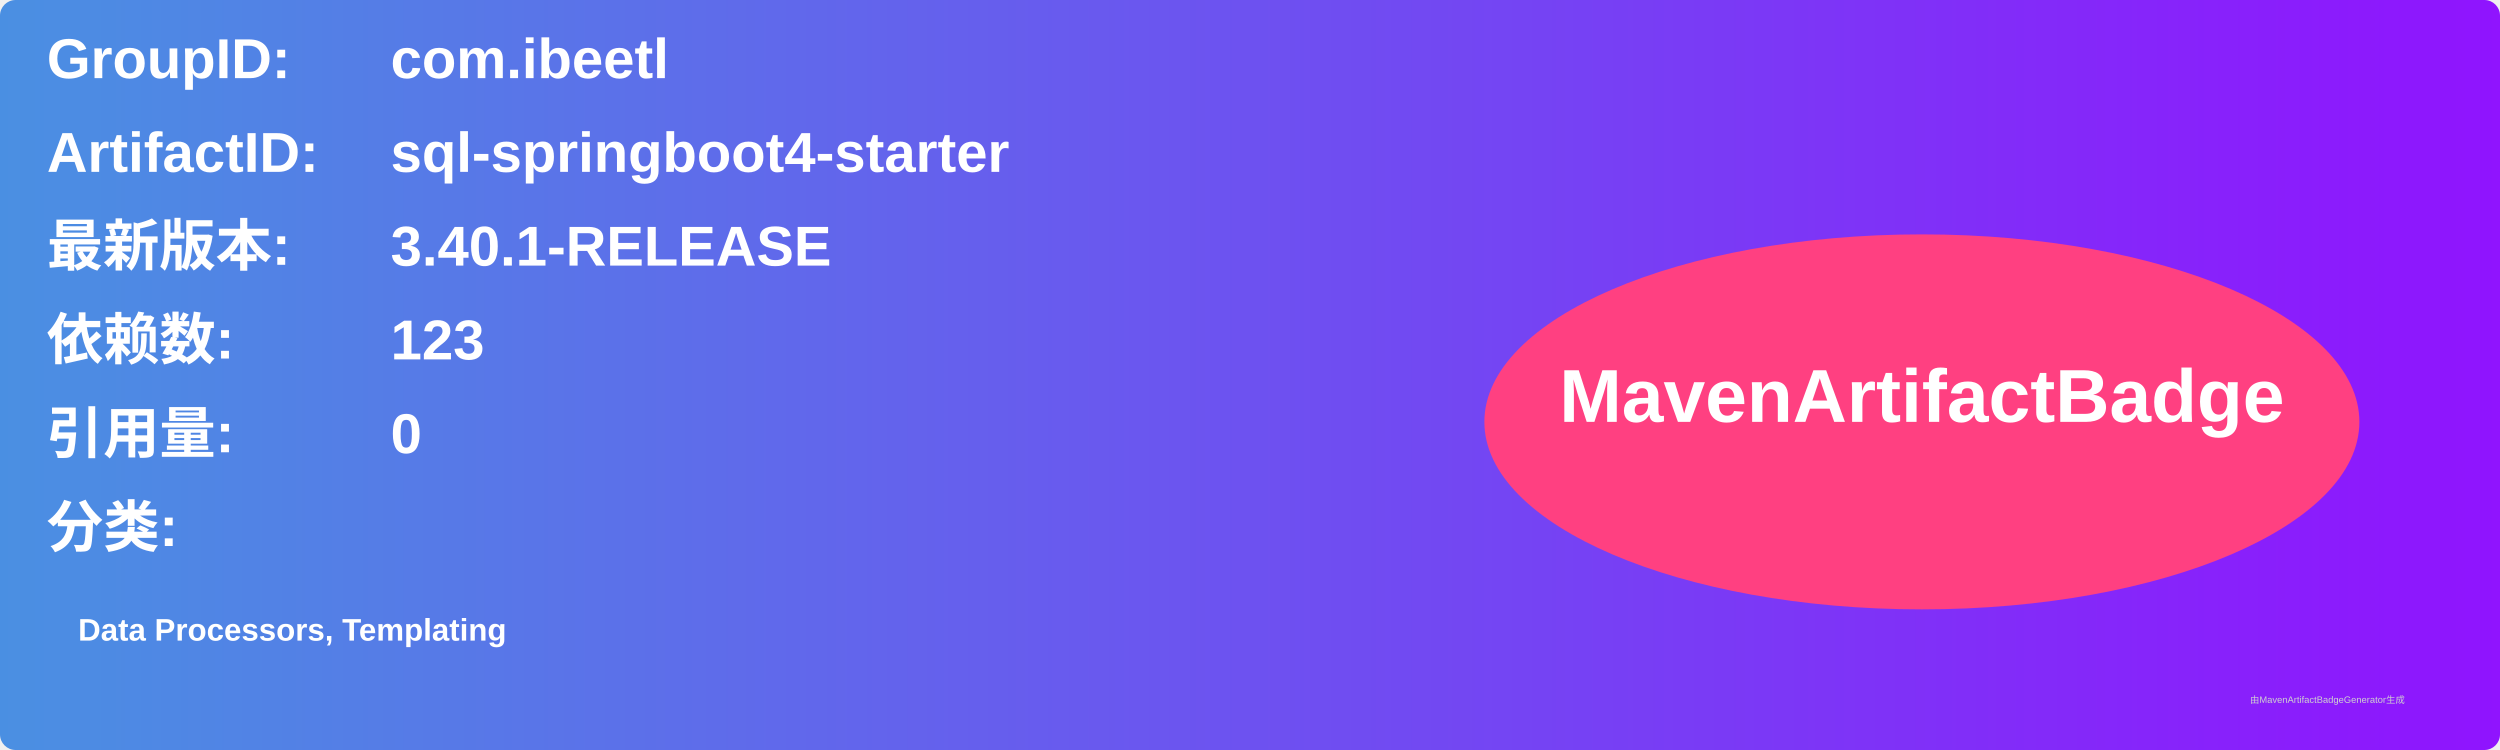
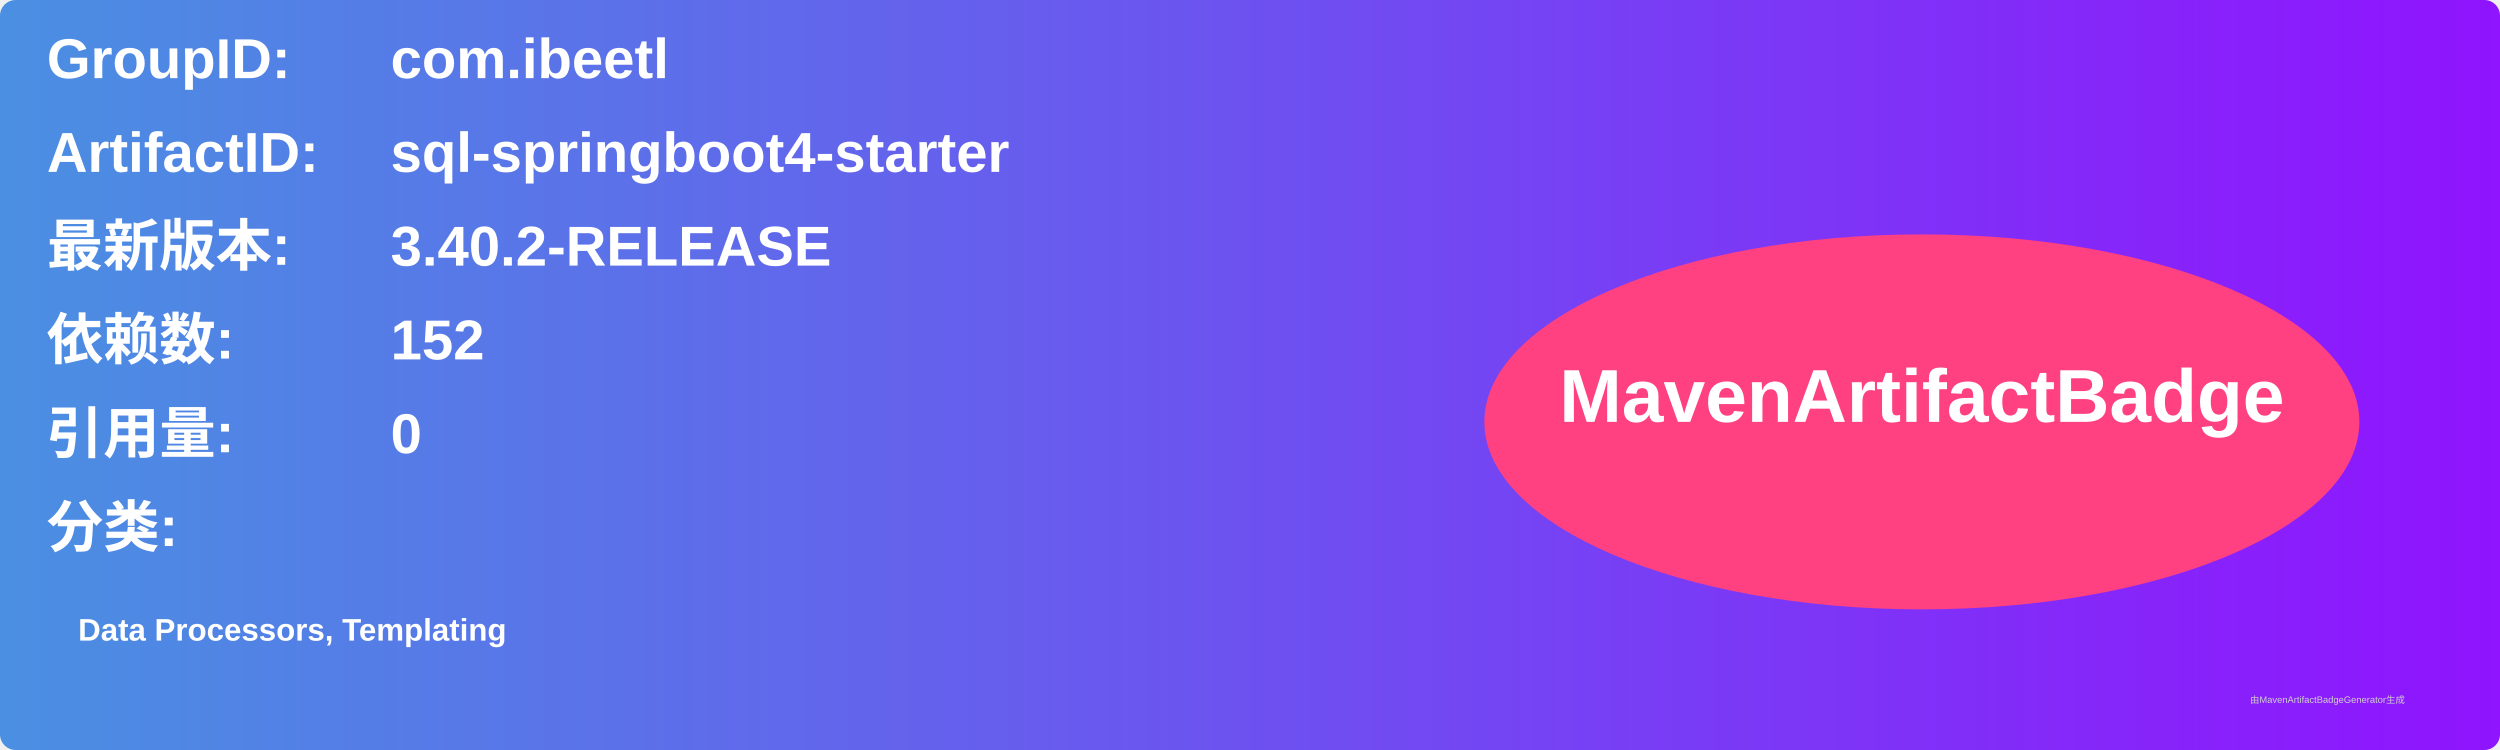
<svg xmlns="http://www.w3.org/2000/svg" width="800" height="240" viewBox="0 0 800 240">
  <linearGradient id="grad" x1="0%" y1="0%" x2="100%" y2="0%">
    <stop offset="0%" stop-color="#4a90e2" />
    <stop offset="100%" stop-color="#9013fe" />
  </linearGradient>
  <rect width="100%" height="100%" rx="5" ry="5" fill="url(#grad)" />
  <g transform="translate(15, 15)">
    <text x="0" y="10" font-family="Arial" font-size="18" fill="white" font-weight="bold" width="260">GroupID:</text>
    <text x="110" y="10" font-family="Arial" font-size="18" fill="white" font-weight="bold" width="460">com.ibeetl</text>
    <text x="0" y="40" font-family="Arial" font-size="18" fill="white" font-weight="bold" width="260">ArtifactID:</text>
    <text x="110" y="40" font-family="Arial" font-size="18" fill="white" font-weight="bold" width="460">sql-springboot4-starter</text>
    <text x="0" y="70" font-family="Arial" font-size="18" fill="white" font-weight="bold">最新版本:</text>
    <text x="110" y="70" font-family="Arial" font-size="18" fill="white" font-weight="bold">
-       <tspan font-weight="bold">3.40.1-RELEASE</tspan>
+       <tspan font-weight="bold">3.40.2-RELEASE</tspan>
    </text>
    <text x="0" y="100" font-family="Arial" font-size="18" fill="white" font-weight="bold">依赖数: </text>
    <text x="110" y="100" font-family="Arial" font-size="18" fill="white">
-       <tspan font-weight="bold">123</tspan>
+       <tspan font-weight="bold">152</tspan>
    </text>
    <text x="0" y="130" font-family="Arial" font-size="18" fill="white" font-weight="bold">引用量: </text>
    <text x="110" y="130" font-family="Arial" font-size="18" fill="white">
      <tspan font-weight="bold">0</tspan>
    </text>
    <text x="0" y="160" font-family="Arial" font-size="18" fill="white" font-weight="bold">分类:</text>
    <text x="10" y="190" font-family="Arial" font-size="10" fill="white">
      <tspan font-weight="bold">Data Processors, Templating</tspan>
    </text>
    <ellipse cx="600" cy="120" rx="140" ry="60" fill="#ff4081" />
    <text x="600" y="120" text-anchor="middle" font-family="Arial" font-size="24" fill="white" font-weight="bold">MavenArtifactBadge</text>
  </g>
  <text x="720" y="225" font-family="Arial" font-size="3" fill="#d0d0d0">由MavenArtifactBadgeGenerator生成</text>
</svg>
